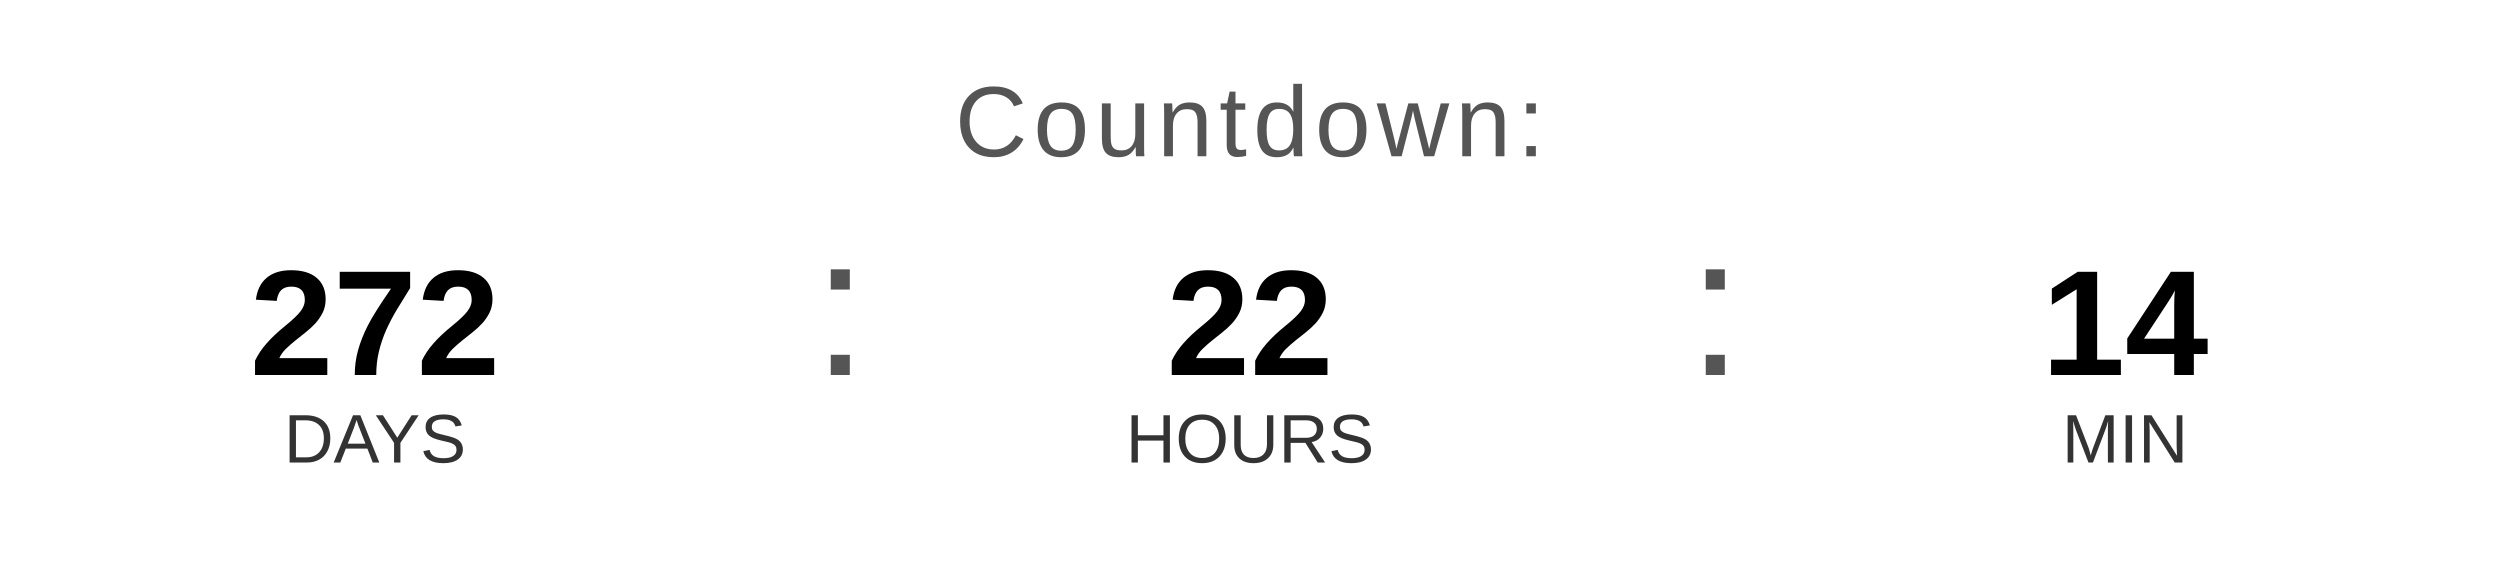
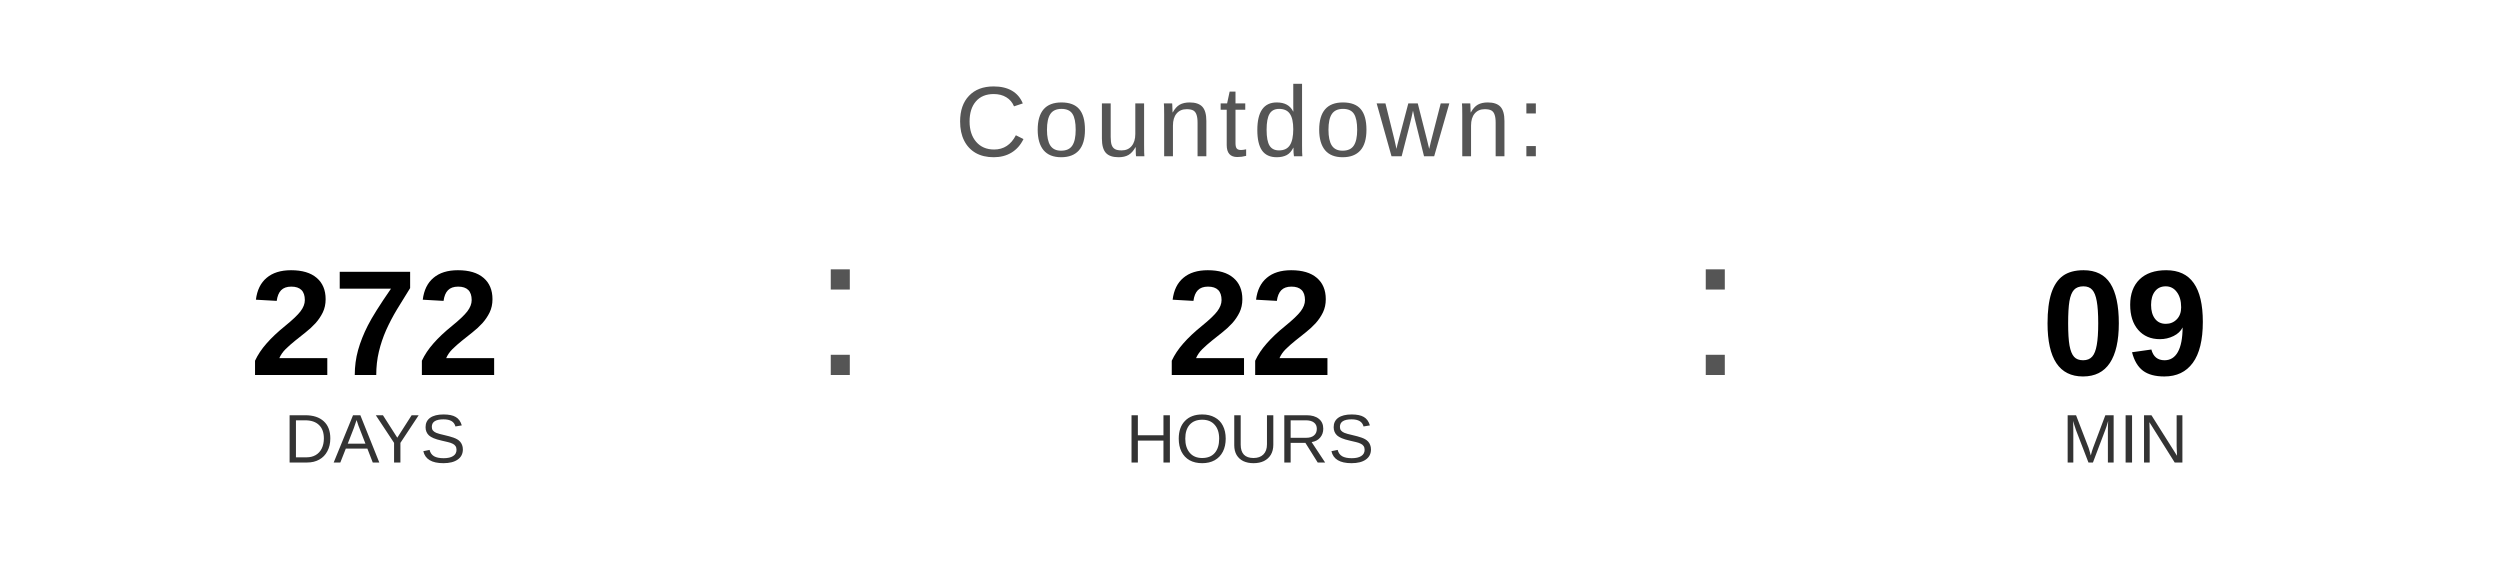
<svg xmlns="http://www.w3.org/2000/svg" width="400" height="90" viewBox="0 0 400 90">
  <text x="200" y="25" font-family="Arial, Helvetica, sans-serif" font-size="16" fill="#555555" text-anchor="middle" letter-spacing="1">
    Countdown:
  </text>
  <text x="60" y="60" font-family="Arial, Helvetica, sans-serif" font-size="24" font-weight="bold" fill="#000000" text-anchor="middle">272</text>
  <text x="60" y="74" font-family="Arial, Helvetica, sans-serif" font-size="11" fill="#333333" text-anchor="middle">DAYS</text>
  <text x="130" y="60" font-family="Arial, sans-serif" font-size="32" fill="#555555">:</text>
  <text x="200" y="60" font-family="Arial, Helvetica, sans-serif" font-size="24" font-weight="bold" fill="#000000" text-anchor="middle">22</text>
  <text x="200" y="74" font-family="Arial, Helvetica, sans-serif" font-size="11" fill="#333333" text-anchor="middle">HOURS</text>
  <text x="270" y="60" font-family="Arial, sans-serif" font-size="32" fill="#555555">:</text>
-   <text x="340" y="60" font-family="Arial, Helvetica, sans-serif" font-size="24" font-weight="bold" fill="#000000" text-anchor="middle">14</text>
+   <text x="340" y="60" font-family="Arial, Helvetica, sans-serif" font-size="24" font-weight="bold" fill="#000000" text-anchor="middle">09</text>
  <text x="340" y="74" font-family="Arial, Helvetica, sans-serif" font-size="11" fill="#333333" text-anchor="middle">MIN</text>
</svg>
